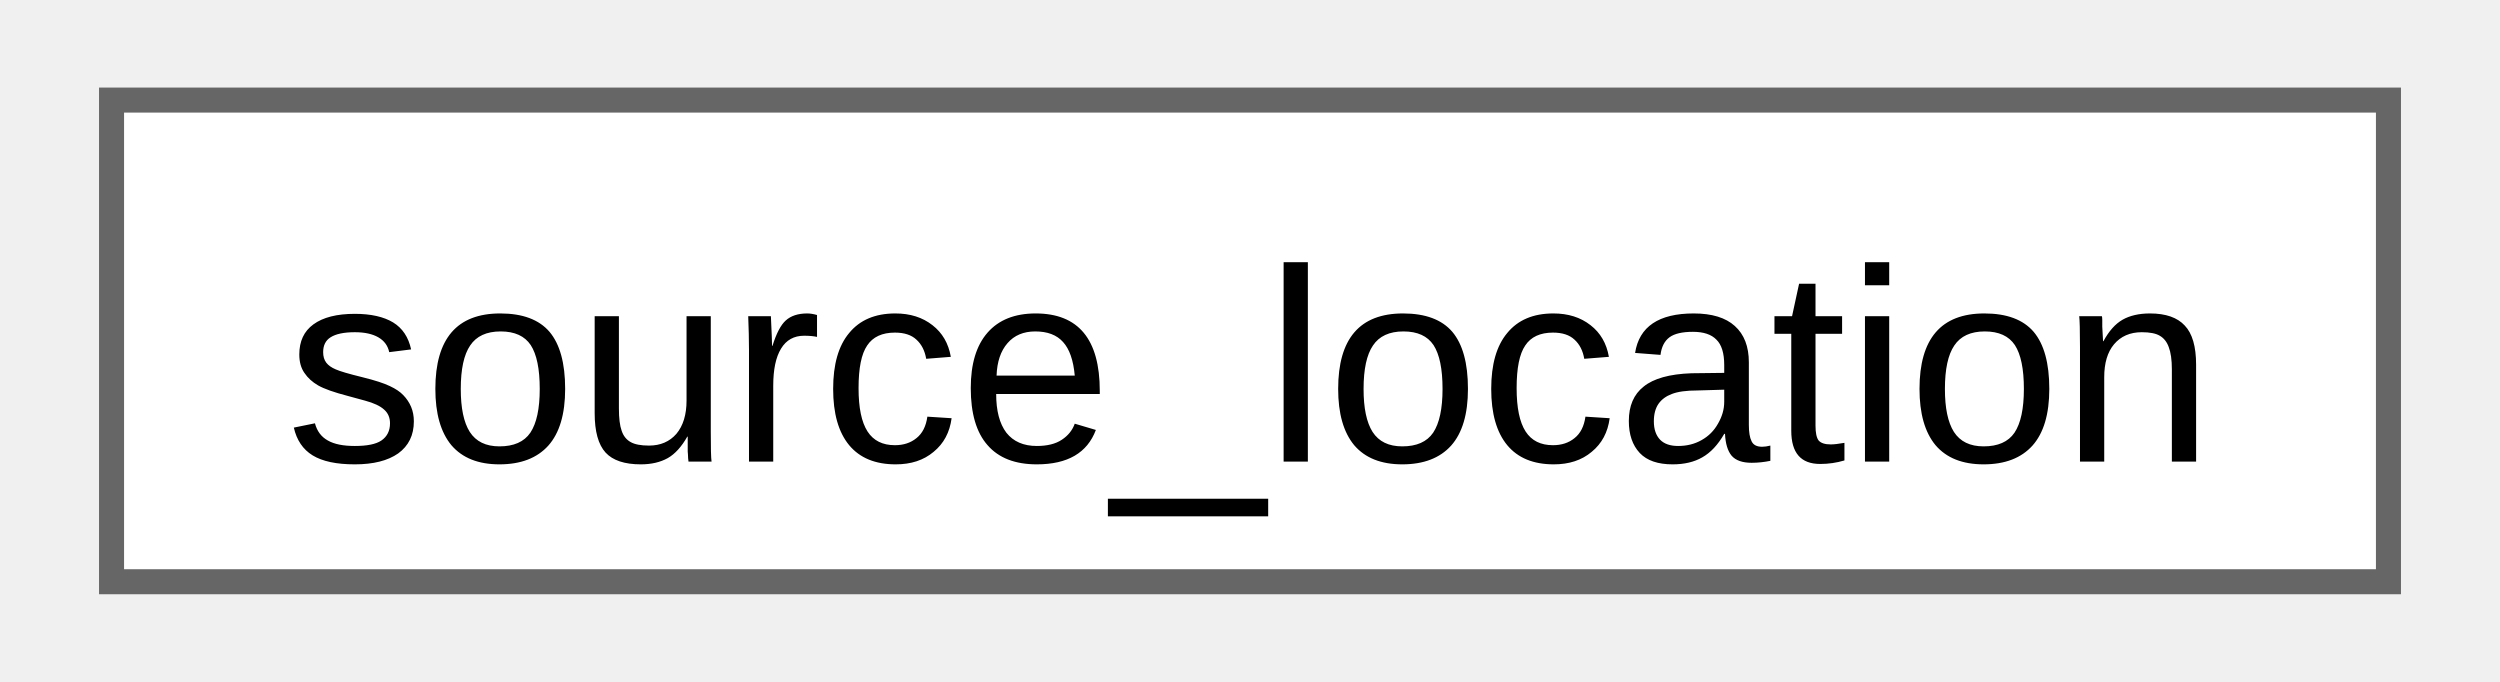
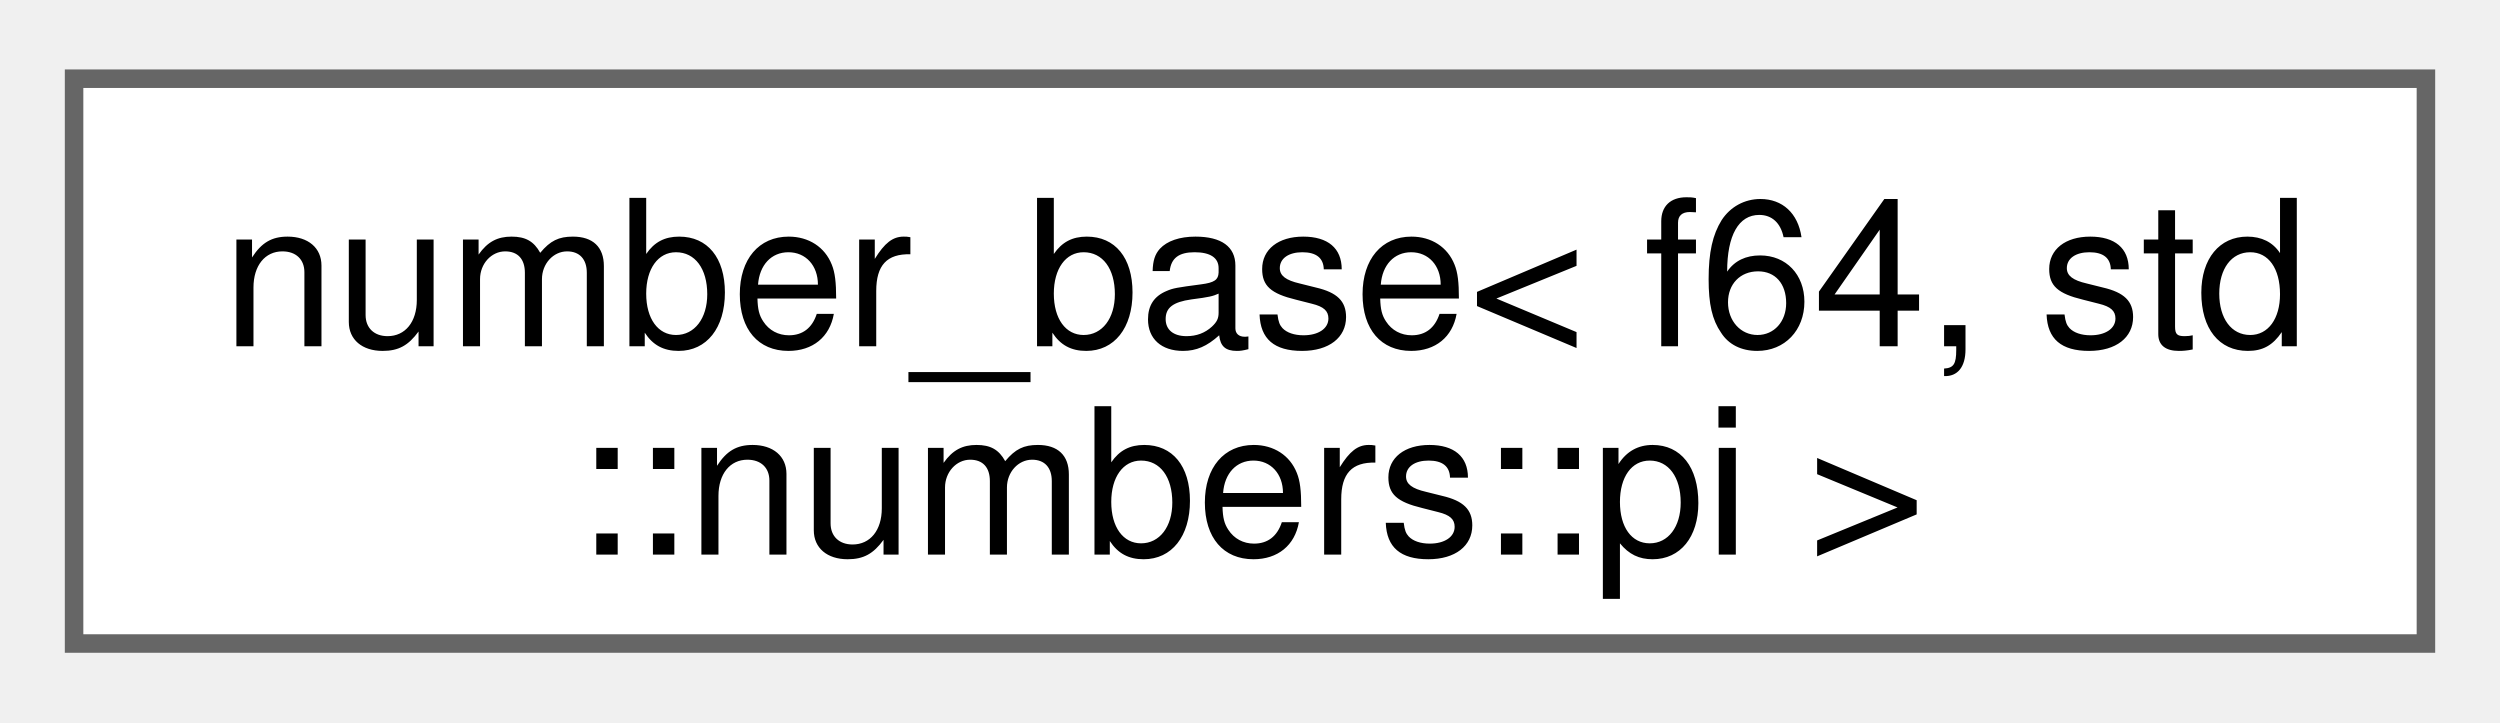
- <svg xmlns="http://www.w3.org/2000/svg" xmlns:xlink="http://www.w3.org/1999/xlink" width="99pt" height="27pt" viewBox="0.00 0.00 99.00 27.25">
-   <g id="graph0" class="graph" transform="scale(1 1) rotate(0) translate(4 23.25)">
+ <svg xmlns="http://www.w3.org/2000/svg" xmlns:xlink="http://www.w3.org/1999/xlink" width="135pt" height="39pt" viewBox="0.00 0.00 135.00 38.50">
+   <g id="graph0" class="graph" transform="scale(1 1) rotate(0) translate(4 34.5)">
    <g id="Node000000" class="node">
      <g id="a_Node000000">
-         <a xlink:href="d5/d44/structfloppy_1_1source__location.html" target="_top" xlink:title="Provides information about the location of the current source file.">
-           <polygon fill="white" stroke="#666666" points="91,-19.25 0,-19.25 0,0 91,0 91,-19.25" />
-           <text text-anchor="middle" x="45.5" y="-4.8" font-family="Arial" font-size="11.00">source_location</text>
+         <a xlink:href="structfloppy_1_1math_1_1detail_1_1number__base.html" target="_top" xlink:title=" ">
+           <polygon fill="white" stroke="#666666" points="127,-30.5 0,-30.5 0,0 127,0 127,-30.5" />
+           <text text-anchor="start" x="8" y="-16.05" font-family="Helvetica,sans-Serif" font-size="11.00">number_base&lt; f64, std</text>
+           <text text-anchor="middle" x="63.5" y="-4.8" font-family="Helvetica,sans-Serif" font-size="11.00">::numbers::pi &gt;</text>
        </a>
      </g>
    </g>
  </g>
</svg>
